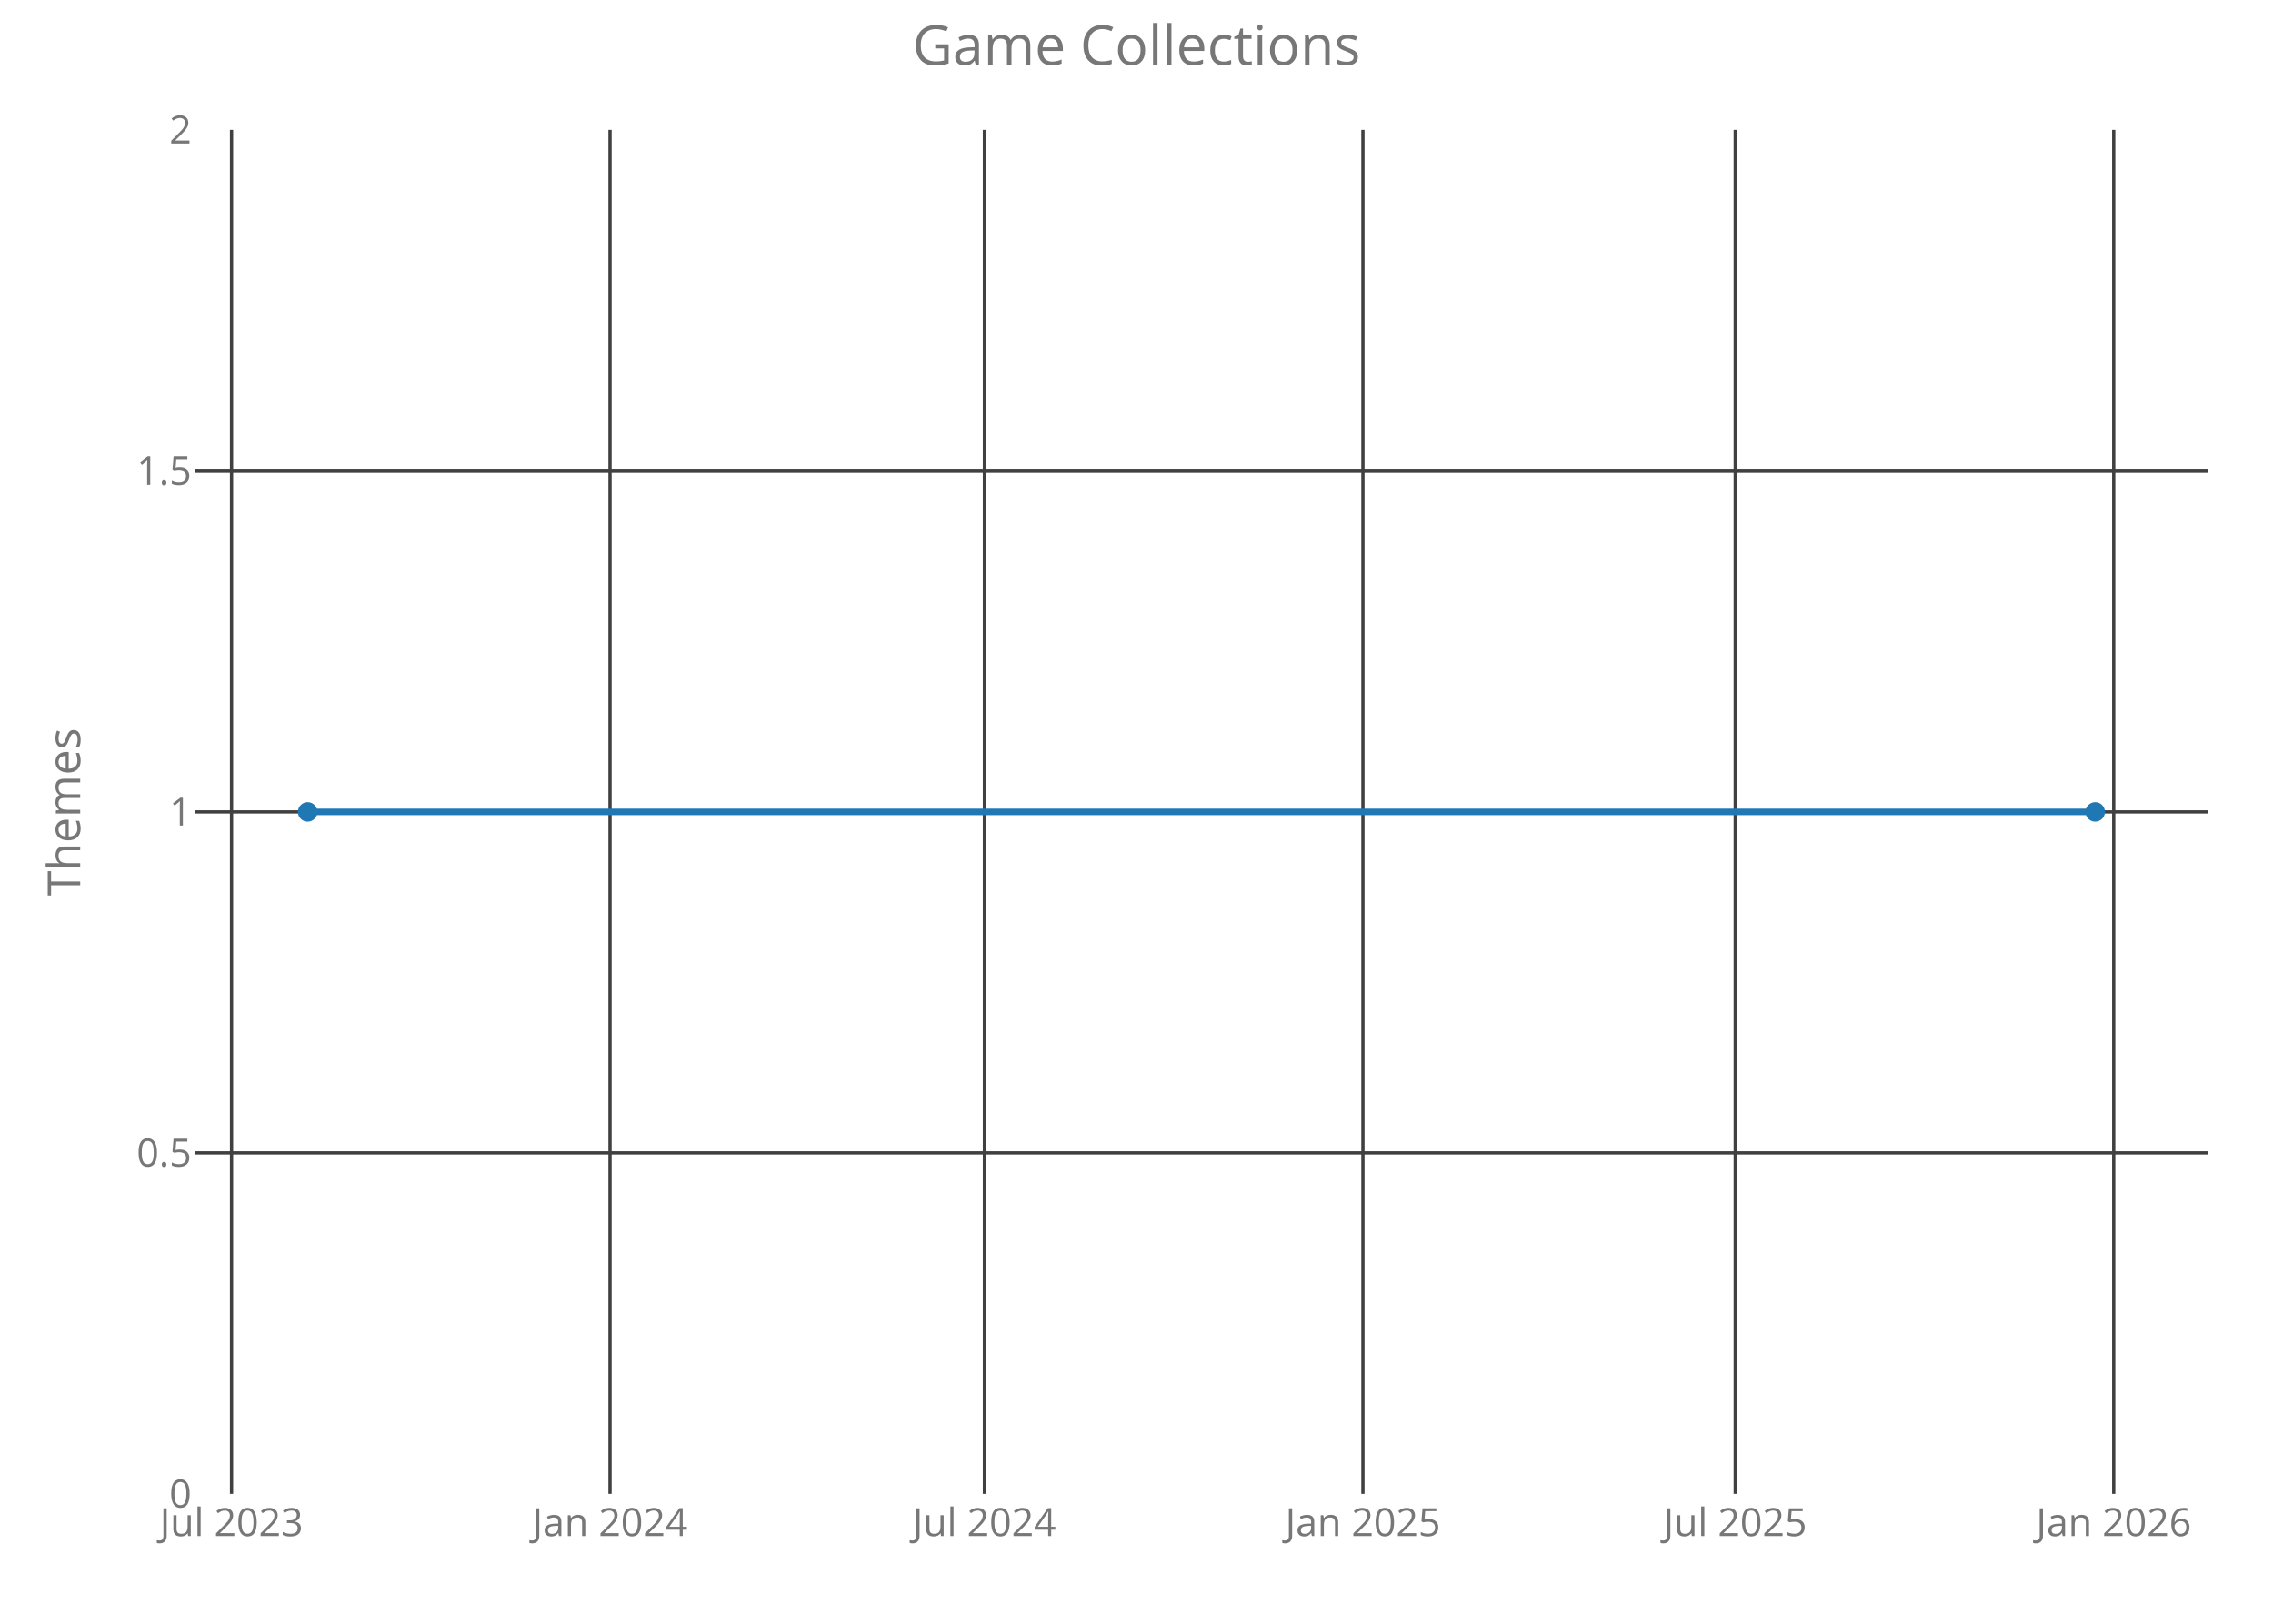
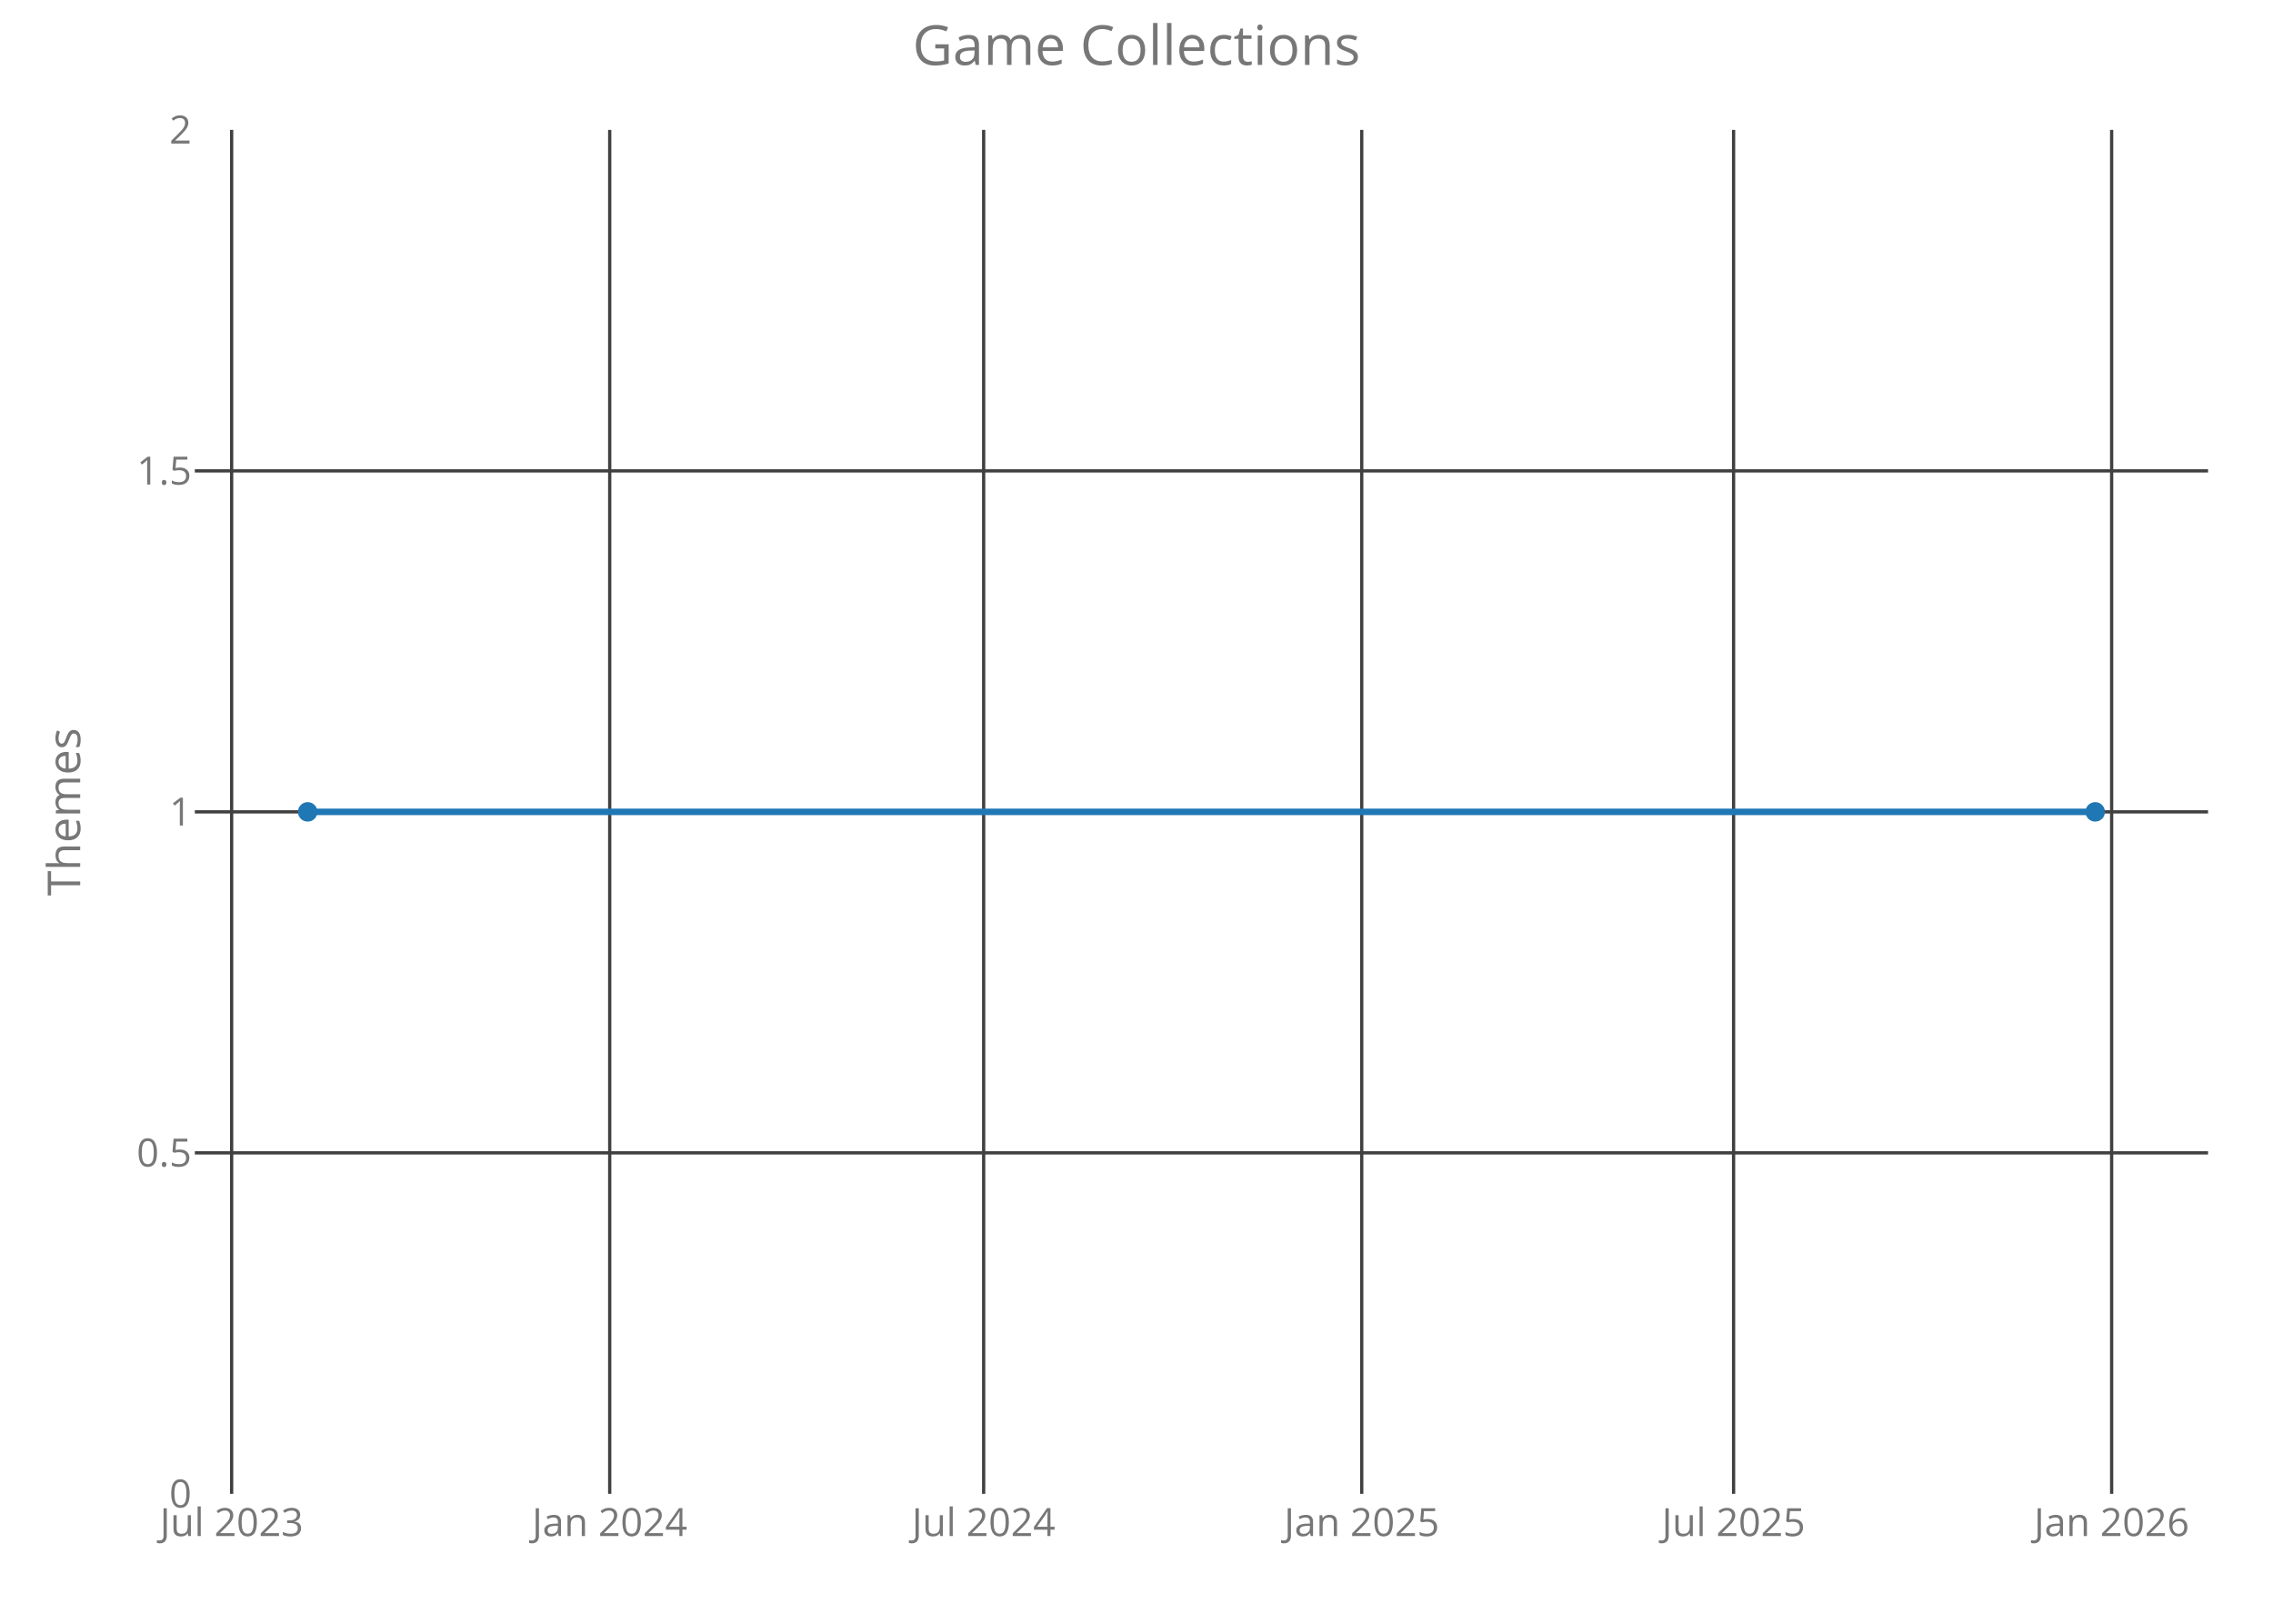
<svg xmlns="http://www.w3.org/2000/svg" class="main-svg" width="700" height="500" style="" viewBox="0 0 700 500">
  <rect x="0" y="0" width="700" height="500" style="fill: rgb(0, 0, 0); fill-opacity: 0;" />
-   <defs id="defs-7de50f">
+   <defs id="defs-acf4f8">
    <g class="clips">
-       <clipPath id="clip7de50fxyplot" class="plotclip">
+       <clipPath id="clipacf4f8xyplot" class="plotclip">
        <rect width="620" height="420" />
      </clipPath>
-       <clipPath class="axesclip" id="clip7de50fx">
+       <clipPath class="axesclip" id="clipacf4f8x">
        <rect x="60" y="0" width="620" height="500" />
      </clipPath>
-       <clipPath class="axesclip" id="clip7de50fy">
+       <clipPath class="axesclip" id="clipacf4f8y">
        <rect x="0" y="40" width="700" height="420" />
      </clipPath>
-       <clipPath class="axesclip" id="clip7de50fxy">
+       <clipPath class="axesclip" id="clipacf4f8xy">
        <rect x="60" y="40" width="620" height="420" />
      </clipPath>
    </g>
    <g class="gradients" />
  </defs>
  <g class="bglayer">
    <rect class="bg" x="60" y="40" width="620" height="420" style="fill: rgb(0, 0, 0); fill-opacity: 0; stroke-width: 0;" />
  </g>
  <g class="layer-below">
    <g class="imagelayer" />
    <g class="shapelayer" />
  </g>
  <g class="cartesianlayer">
    <g class="subplot xy">
      <g class="layer-subplot">
        <g class="shapelayer" />
        <g class="imagelayer" />
      </g>
      <g class="gridlayer">
        <g class="x">
-           <path class="xgrid crisp" transform="translate(71.31,0)" d="M0,40v420" style="stroke: rgb(64, 64, 64); stroke-opacity: 1; stroke-width: 1px;" />
-           <path class="xgrid crisp" transform="translate(187.87,0)" d="M0,40v420" style="stroke: rgb(64, 64, 64); stroke-opacity: 1; stroke-width: 1px;" />
-           <path class="xgrid crisp" transform="translate(303.17,0)" d="M0,40v420" style="stroke: rgb(64, 64, 64); stroke-opacity: 1; stroke-width: 1px;" />
-           <path class="xgrid crisp" transform="translate(419.73,0)" d="M0,40v420" style="stroke: rgb(64, 64, 64); stroke-opacity: 1; stroke-width: 1px;" />
-           <path class="xgrid crisp" transform="translate(534.39,0)" d="M0,40v420" style="stroke: rgb(64, 64, 64); stroke-opacity: 1; stroke-width: 1px;" />
-           <path class="xgrid crisp" transform="translate(650.95,0)" d="M0,40v420" style="stroke: rgb(64, 64, 64); stroke-opacity: 1; stroke-width: 1px;" />
+           <path class="xgrid crisp" transform="translate(71.34,0)" d="M0,40v420" style="stroke: rgb(64, 64, 64); stroke-opacity: 1; stroke-width: 1px;" />
+           <path class="xgrid crisp" transform="translate(187.77,0)" d="M0,40v420" style="stroke: rgb(64, 64, 64); stroke-opacity: 1; stroke-width: 1px;" />
+           <path class="xgrid crisp" transform="translate(302.93,0)" d="M0,40v420" style="stroke: rgb(64, 64, 64); stroke-opacity: 1; stroke-width: 1px;" />
+           <path class="xgrid crisp" transform="translate(419.36,0)" d="M0,40v420" style="stroke: rgb(64, 64, 64); stroke-opacity: 1; stroke-width: 1px;" />
+           <path class="xgrid crisp" transform="translate(533.88,0)" d="M0,40v420" style="stroke: rgb(64, 64, 64); stroke-opacity: 1; stroke-width: 1px;" />
+           <path class="xgrid crisp" transform="translate(650.31,0)" d="M0,40v420" style="stroke: rgb(64, 64, 64); stroke-opacity: 1; stroke-width: 1px;" />
        </g>
        <g class="y">
          <path class="ygrid crisp" transform="translate(0,355)" d="M60,0h620" style="stroke: rgb(64, 64, 64); stroke-opacity: 1; stroke-width: 1px;" />
          <path class="ygrid crisp" transform="translate(0,250)" d="M60,0h620" style="stroke: rgb(64, 64, 64); stroke-opacity: 1; stroke-width: 1px;" />
          <path class="ygrid crisp" transform="translate(0,145)" d="M60,0h620" style="stroke: rgb(64, 64, 64); stroke-opacity: 1; stroke-width: 1px;" />
        </g>
      </g>
      <g class="zerolinelayer" />
      <path class="xlines-below crisp" d="M0,0" style="fill: none;" />
      <path class="ylines-below crisp" d="M0,0" style="fill: none;" />
      <g class="overlines-below" />
      <g class="xaxislayer-below">
        <g class="xtick">
-           <text text-anchor="middle" x="0" y="473" transform="translate(71.31,0)" style="font-family: 'Open Sans'; font-size: 12px; fill: rgb(119, 119, 119); fill-opacity: 1; white-space: pre;">Jul 2023</text>
+           <text text-anchor="middle" x="0" y="473" transform="translate(71.34,0)" style="font-family: 'Open Sans'; font-size: 12px; fill: rgb(119, 119, 119); fill-opacity: 1; white-space: pre;">Jul 2023</text>
        </g>
        <g class="xtick">
-           <text text-anchor="middle" x="0" y="473" transform="translate(187.87,0)" style="font-family: 'Open Sans'; font-size: 12px; fill: rgb(119, 119, 119); fill-opacity: 1; white-space: pre;">Jan 2024</text>
+           <text text-anchor="middle" x="0" y="473" transform="translate(187.77,0)" style="font-family: 'Open Sans'; font-size: 12px; fill: rgb(119, 119, 119); fill-opacity: 1; white-space: pre;">Jan 2024</text>
        </g>
        <g class="xtick">
-           <text text-anchor="middle" x="0" y="473" transform="translate(303.17,0)" style="font-family: 'Open Sans'; font-size: 12px; fill: rgb(119, 119, 119); fill-opacity: 1; white-space: pre;">Jul 2024</text>
+           <text text-anchor="middle" x="0" y="473" transform="translate(302.93,0)" style="font-family: 'Open Sans'; font-size: 12px; fill: rgb(119, 119, 119); fill-opacity: 1; white-space: pre;">Jul 2024</text>
        </g>
        <g class="xtick">
-           <text text-anchor="middle" x="0" y="473" transform="translate(419.73,0)" style="font-family: 'Open Sans'; font-size: 12px; fill: rgb(119, 119, 119); fill-opacity: 1; white-space: pre;">Jan 2025</text>
+           <text text-anchor="middle" x="0" y="473" transform="translate(419.36,0)" style="font-family: 'Open Sans'; font-size: 12px; fill: rgb(119, 119, 119); fill-opacity: 1; white-space: pre;">Jan 2025</text>
        </g>
        <g class="xtick">
-           <text text-anchor="middle" x="0" y="473" transform="translate(534.39,0)" style="font-family: 'Open Sans'; font-size: 12px; fill: rgb(119, 119, 119); fill-opacity: 1; white-space: pre;">Jul 2025</text>
+           <text text-anchor="middle" x="0" y="473" transform="translate(533.88,0)" style="font-family: 'Open Sans'; font-size: 12px; fill: rgb(119, 119, 119); fill-opacity: 1; white-space: pre;">Jul 2025</text>
        </g>
        <g class="xtick">
-           <text text-anchor="middle" x="0" y="473" transform="translate(650.95,0)" style="font-family: 'Open Sans'; font-size: 12px; fill: rgb(119, 119, 119); fill-opacity: 1; white-space: pre;">Jan 2026</text>
+           <text text-anchor="middle" x="0" y="473" transform="translate(650.31,0)" style="font-family: 'Open Sans'; font-size: 12px; fill: rgb(119, 119, 119); fill-opacity: 1; white-space: pre;">Jan 2026</text>
        </g>
      </g>
      <g class="yaxislayer-below">
        <g class="ytick">
          <text text-anchor="end" x="59" y="4.2" transform="translate(0,460)" style="font-family: 'Open Sans'; font-size: 12px; fill: rgb(119, 119, 119); fill-opacity: 1; white-space: pre;">0</text>
        </g>
        <g class="ytick">
          <text text-anchor="end" x="59" y="4.2" transform="translate(0,355)" style="font-family: 'Open Sans'; font-size: 12px; fill: rgb(119, 119, 119); fill-opacity: 1; white-space: pre;">0.5</text>
        </g>
        <g class="ytick">
          <text text-anchor="end" x="59" y="4.2" transform="translate(0,250)" style="font-family: 'Open Sans'; font-size: 12px; fill: rgb(119, 119, 119); fill-opacity: 1; white-space: pre;">1</text>
        </g>
        <g class="ytick">
          <text text-anchor="end" x="59" y="4.2" transform="translate(0,145)" style="font-family: 'Open Sans'; font-size: 12px; fill: rgb(119, 119, 119); fill-opacity: 1; white-space: pre;">1.5</text>
        </g>
        <g class="ytick">
          <text text-anchor="end" x="59" y="4.2" transform="translate(0,40)" style="font-family: 'Open Sans'; font-size: 12px; fill: rgb(119, 119, 119); fill-opacity: 1; white-space: pre;">2</text>
        </g>
      </g>
      <g class="overaxes-below" />
-       <g class="plot" transform="translate(60,40)" clip-path="url('#clip7de50fxyplot')">
+       <g class="plot" transform="translate(60,40)" clip-path="url('#clipacf4f8xyplot')">
        <g class="scatterlayer mlayer">
-           <g class="trace scatter trace61a8d1" style="stroke-miterlimit: 2; opacity: 1;">
+           <g class="trace scatter trace943d51" style="stroke-miterlimit: 2; opacity: 1;">
            <g class="fills" />
            <g class="errorbars" />
            <g class="lines">
              <path class="js-line" d="M34.75,210L585.25,210" style="vector-effect: non-scaling-stroke; fill: none; stroke: rgb(31, 119, 180); stroke-opacity: 1; stroke-width: 2px; opacity: 1;" />
            </g>
            <g class="points">
              <path class="point" transform="translate(34.75,210)" d="M3,0A3,3 0 1,1 0,-3A3,3 0 0,1 3,0Z" style="opacity: 1; stroke-width: 0px; fill: rgb(31, 119, 180); fill-opacity: 1;" />
              <path class="point" transform="translate(585.25,210)" d="M3,0A3,3 0 1,1 0,-3A3,3 0 0,1 3,0Z" style="opacity: 1; stroke-width: 0px; fill: rgb(31, 119, 180); fill-opacity: 1;" />
            </g>
            <g class="text" />
          </g>
        </g>
      </g>
      <g class="overplot" />
      <path class="xlines-above" />
      <path class="ylines-above" />
      <g class="overlines-above" />
      <g class="xaxislayer-above" />
      <g class="yaxislayer-above" />
      <g class="overaxes-above" />
    </g>
  </g>
  <g class="polarlayer" />
  <g class="ternarylayer" />
  <g class="geolayer" />
  <g class="funnelarealayer" />
  <g class="pielayer" />
  <g class="treemaplayer" />
  <g class="sunburstlayer" />
  <g class="glimages" />
-   <defs id="topdefs-7de50f">
+   <defs id="topdefs-acf4f8">
    <g class="clips" />
  </defs>
  <g class="layer-above">
    <g class="imagelayer" />
    <g class="shapelayer" />
  </g>
  <g class="infolayer">
    <g class="g-gtitle">
      <text class="gtitle" x="350" y="20" text-anchor="middle" dy="0em" style="font-family: 'Open Sans'; font-size: 17px; fill: rgb(119, 119, 119); opacity: 1; font-weight: normal; white-space: pre;">Game Collections</text>
    </g>
    <g class="g-xtitle" />
    <g class="g-ytitle">
      <text class="ytitle" transform="rotate(-90,24.7,250)" x="24.7" y="250" text-anchor="middle" style="font-family: 'Open Sans'; font-size: 14px; fill: rgb(119, 119, 119); opacity: 1; font-weight: normal; white-space: pre;">Themes</text>
    </g>
  </g>
</svg>
